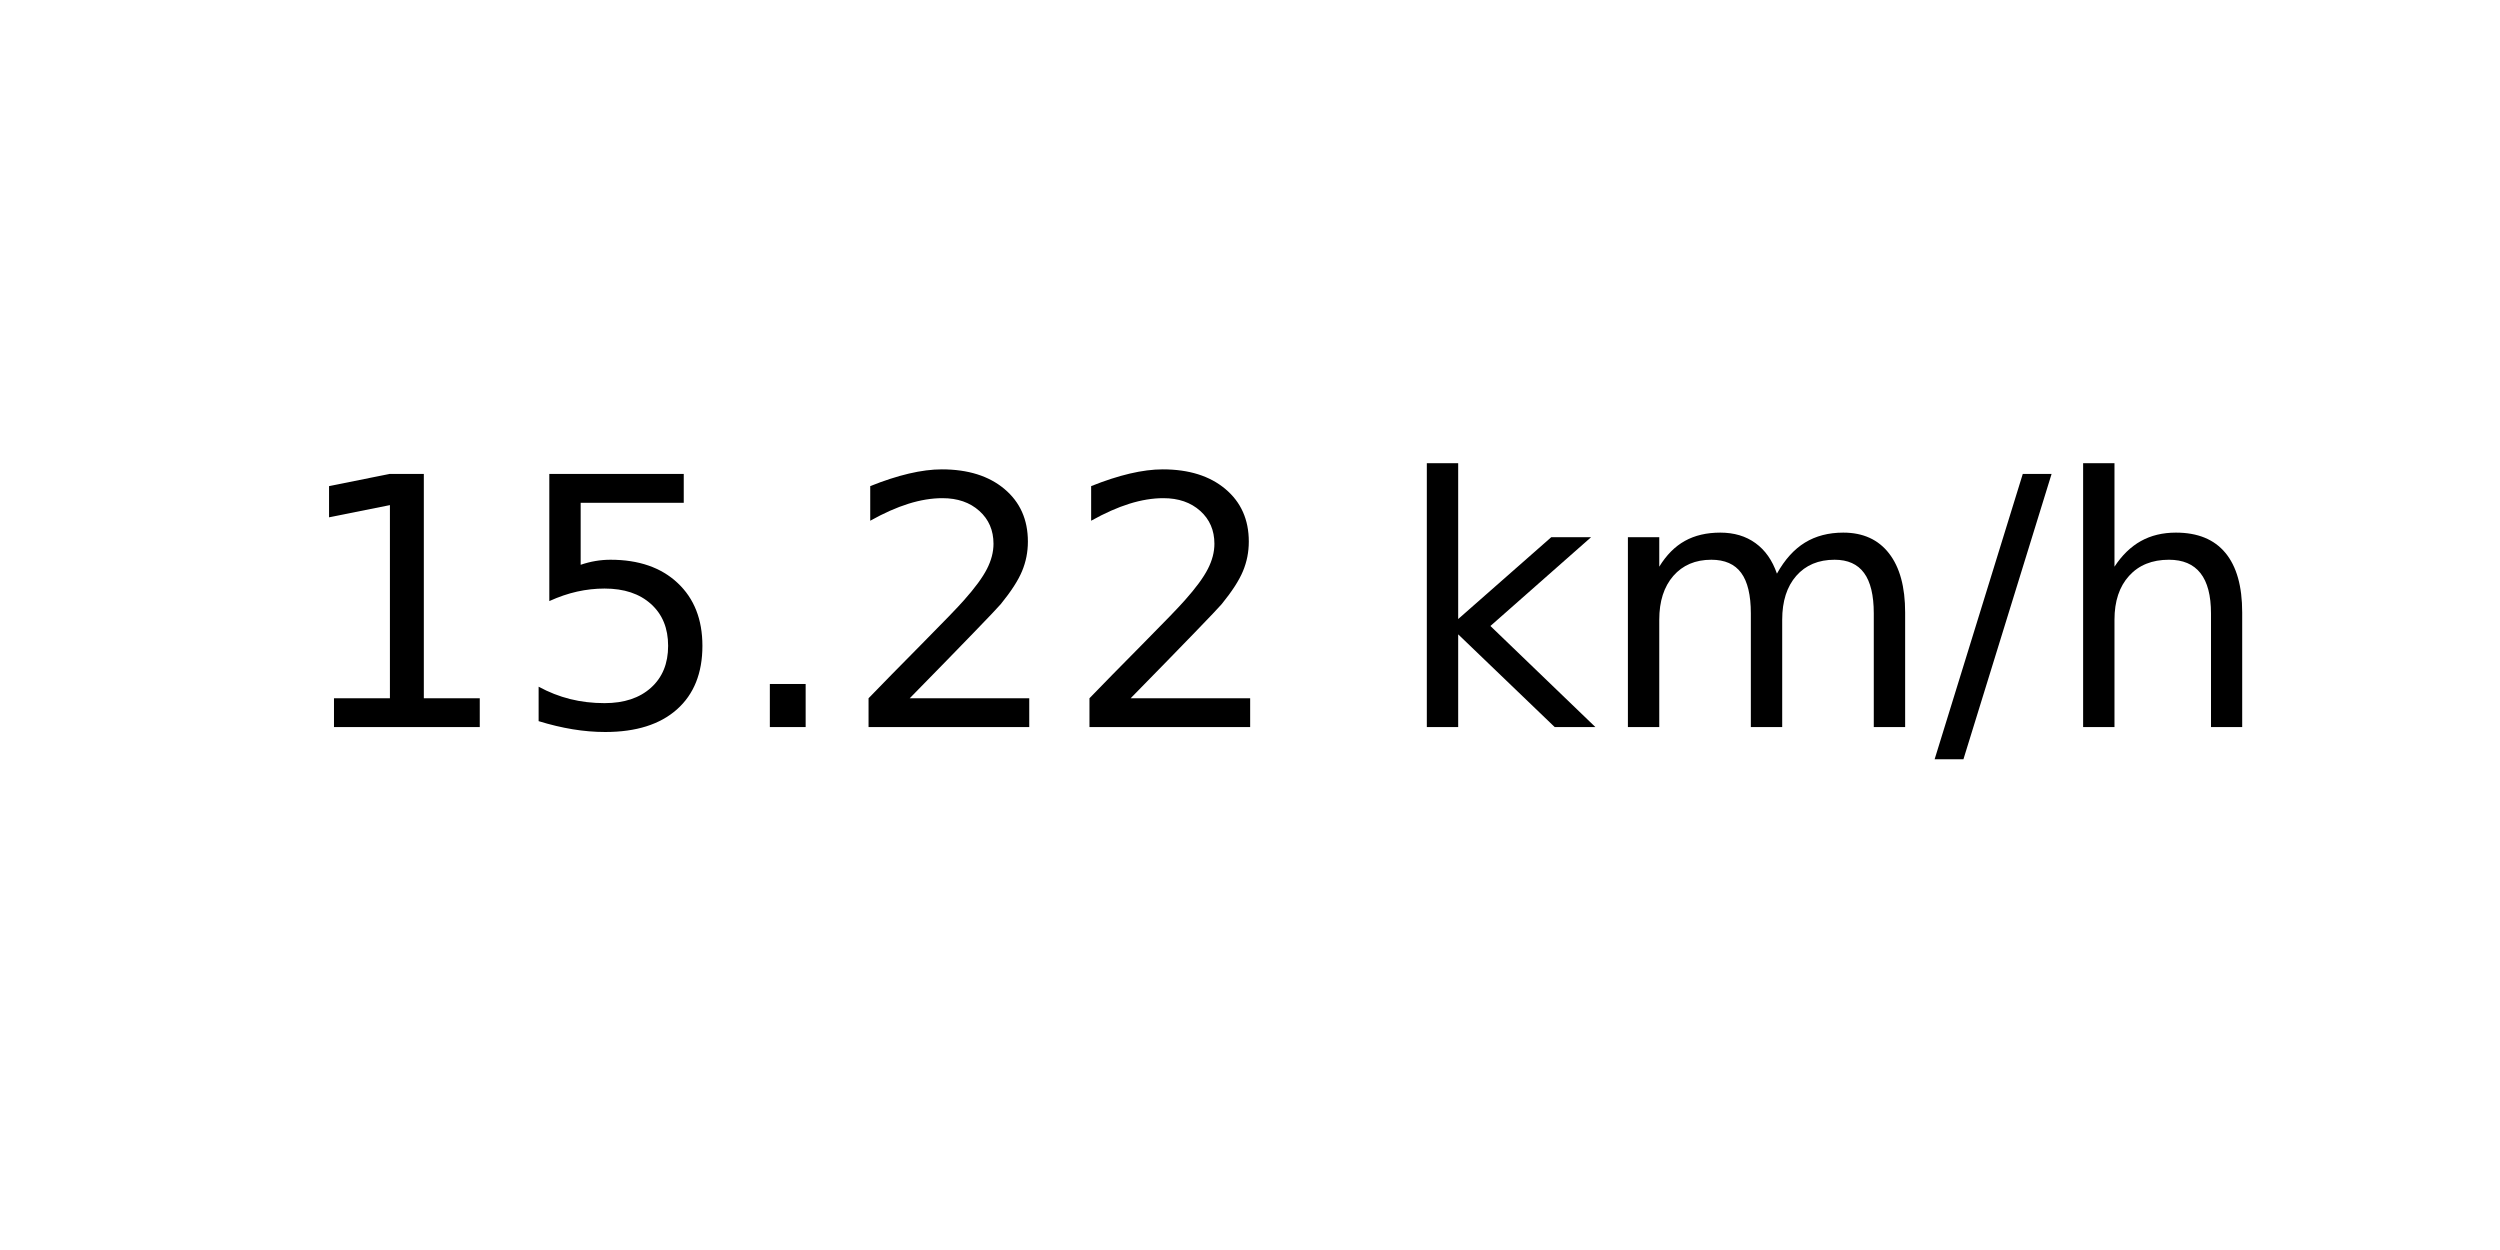
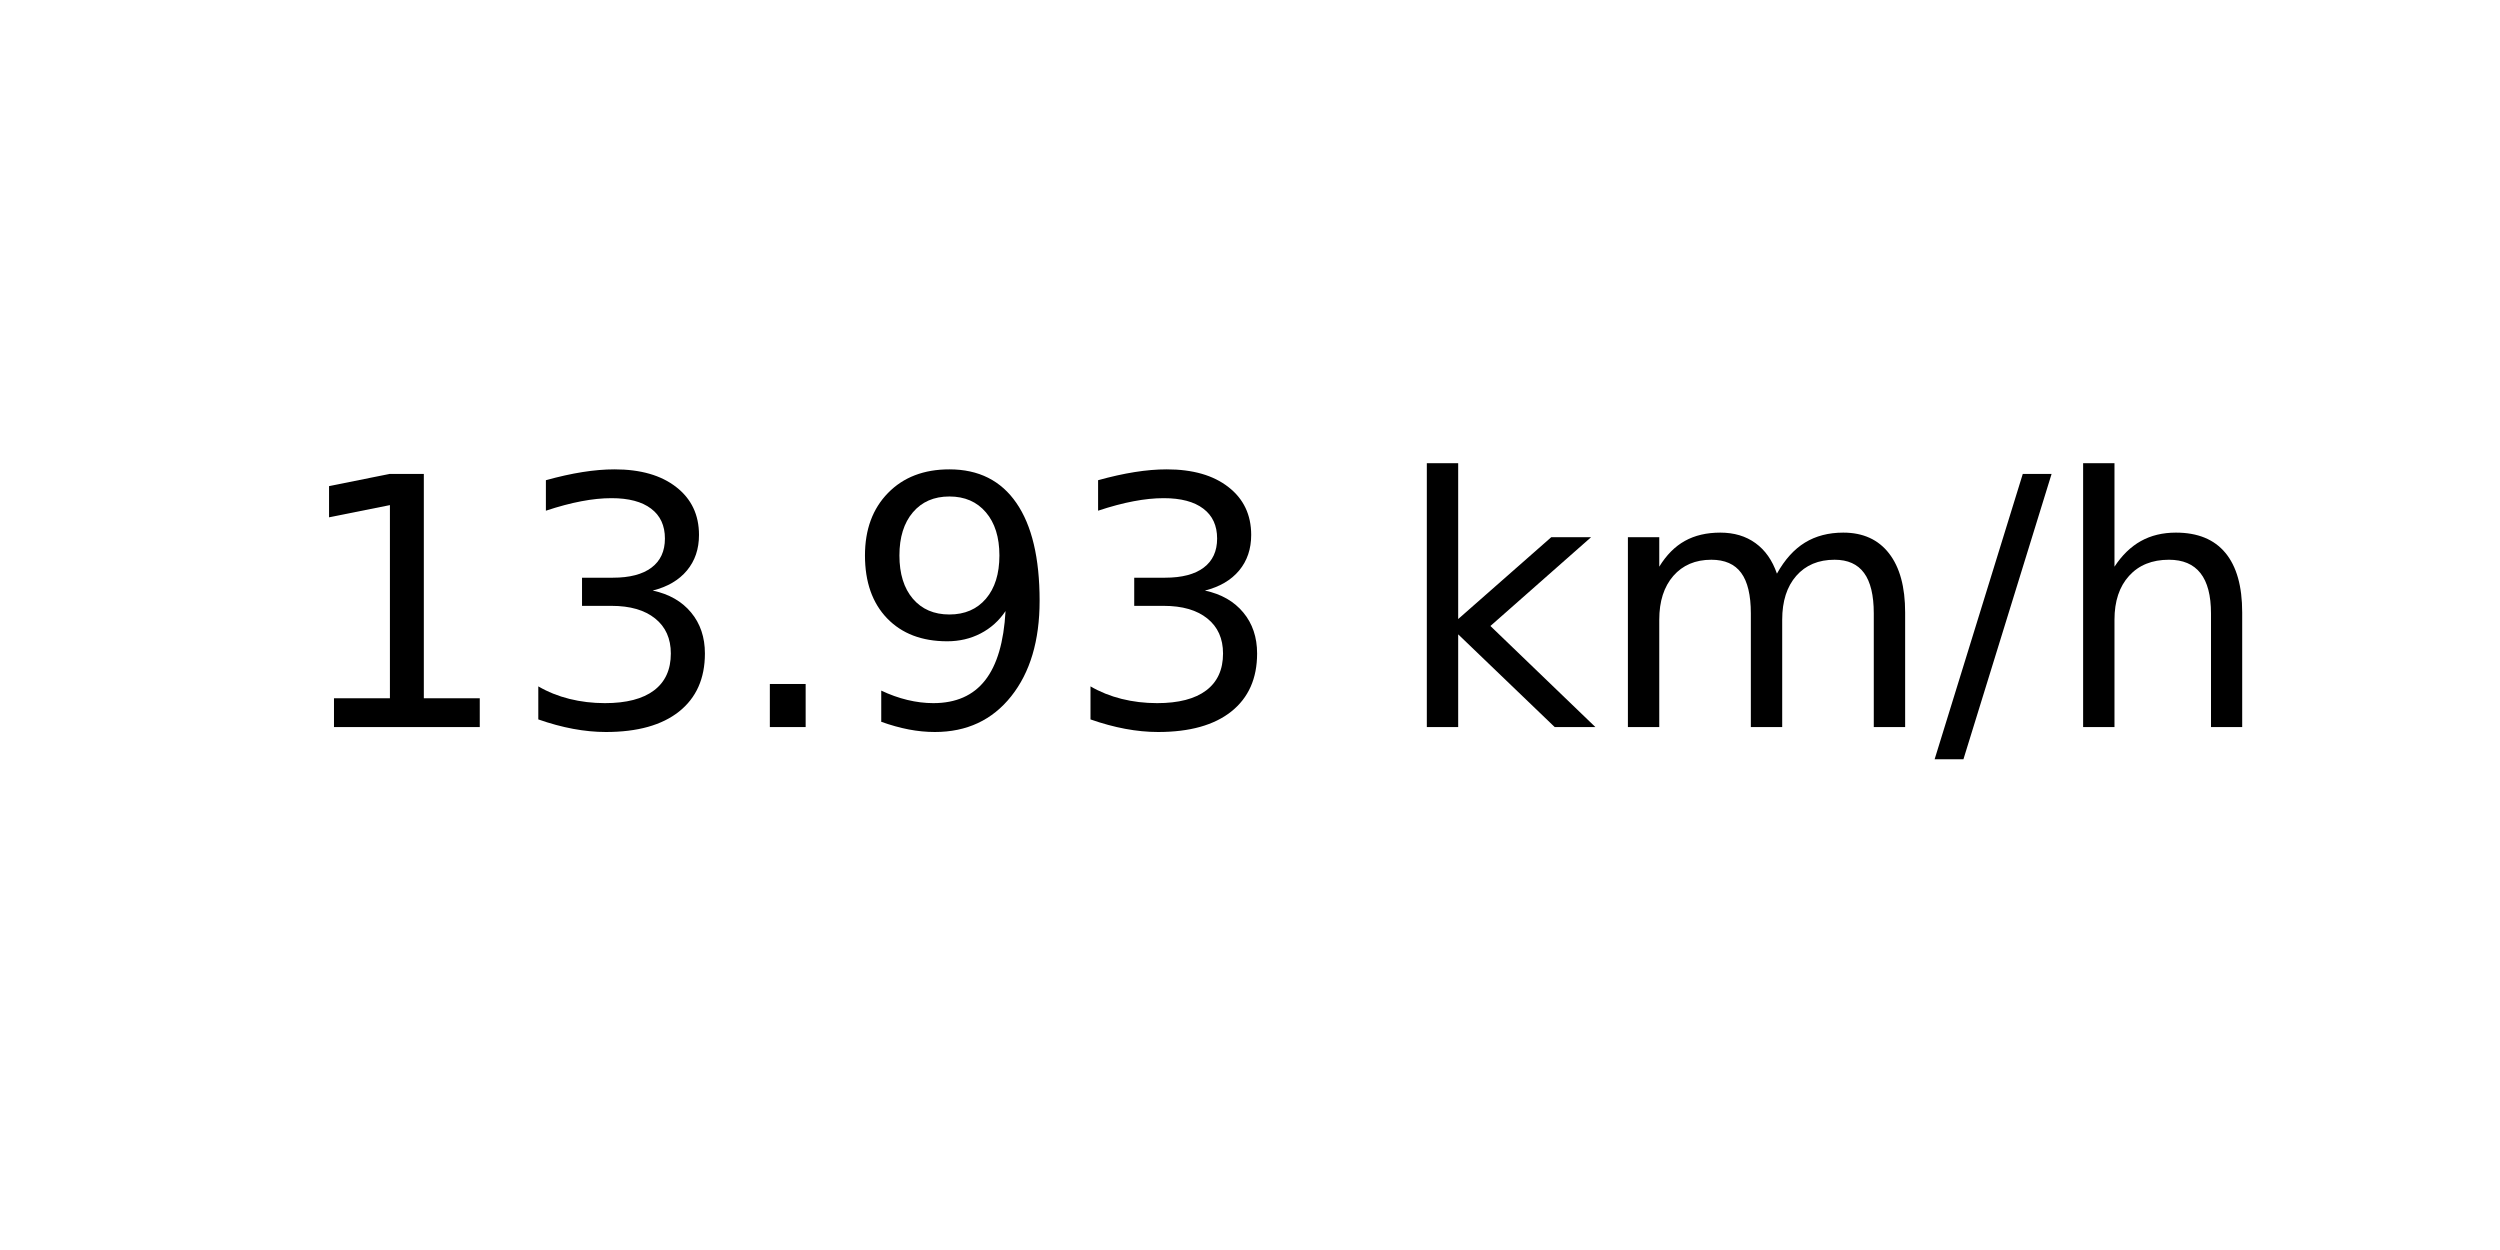
<svg xmlns="http://www.w3.org/2000/svg" xmlns:xlink="http://www.w3.org/1999/xlink" width="72pt" height="36pt" viewBox="0 0 72 36" version="1.1">
  <defs>
    <style type="text/css">*{stroke-linejoin: round; stroke-linecap: butt}</style>
  </defs>
  <g id="figure_1">
    <g id="axes_1">
      <g id="text_1">
        <g transform="translate(8.378125 20.93937) scale(0.1 -0.1)">
          <defs>
            <path id="DejaVuSans-31" d="M 794 531  L 1825 531  L 1825 4091  L 703 3866  L 703 4441  L 1819 4666  L 2450 4666  L 2450 531  L 3481 531  L 3481 0  L 794 0  L 794 531  z " transform="scale(0.015625)" />
-             <path id="DejaVuSans-35" d="M 691 4666  L 3169 4666  L 3169 4134  L 1269 4134  L 1269 2991  Q 1406 3038 1543 3061  Q 1681 3084 1819 3084  Q 2600 3084 3056 2656  Q 3513 2228 3513 1497  Q 3513 744 3044 326  Q 2575 -91 1722 -91  Q 1428 -91 1123 -41  Q 819 9 494 109  L 494 744  Q 775 591 1075 516  Q 1375 441 1709 441  Q 2250 441 2565 725  Q 2881 1009 2881 1497  Q 2881 1984 2565 2268  Q 2250 2553 1709 2553  Q 1456 2553 1204 2497  Q 953 2441 691 2322  L 691 4666  z " transform="scale(0.015625)" />
+             <path id="DejaVuSans-33" d="M 2597 2516  Q 3050 2419 3304 2112  Q 3559 1806 3559 1356  Q 3559 666 3084 287  Q 2609 -91 1734 -91  Q 1441 -91 1130 -33  Q 819 25 488 141  L 488 750  Q 750 597 1062 519  Q 1375 441 1716 441  Q 2309 441 2620 675  Q 2931 909 2931 1356  Q 2931 1769 2642 2001  Q 2353 2234 1838 2234  L 1294 2234  L 1294 2753  L 1863 2753  Q 2328 2753 2575 2939  Q 2822 3125 2822 3475  Q 2822 3834 2567 4026  Q 2313 4219 1838 4219  Q 1578 4219 1281 4162  Q 984 4106 628 3988  L 628 4550  Q 988 4650 1302 4700  Q 1616 4750 1894 4750  Q 2613 4750 3031 4423  Q 3450 4097 3450 3541  Q 3450 3153 3228 2886  Q 3006 2619 2597 2516  z " transform="scale(0.015625)" />
            <path id="DejaVuSans-2e" d="M 684 794  L 1344 794  L 1344 0  L 684 0  L 684 794  z " transform="scale(0.015625)" />
-             <path id="DejaVuSans-32" d="M 1228 531  L 3431 531  L 3431 0  L 469 0  L 469 531  Q 828 903 1448 1529  Q 2069 2156 2228 2338  Q 2531 2678 2651 2914  Q 2772 3150 2772 3378  Q 2772 3750 2511 3984  Q 2250 4219 1831 4219  Q 1534 4219 1204 4116  Q 875 4013 500 3803  L 500 4441  Q 881 4594 1212 4672  Q 1544 4750 1819 4750  Q 2544 4750 2975 4387  Q 3406 4025 3406 3419  Q 3406 3131 3298 2873  Q 3191 2616 2906 2266  Q 2828 2175 2409 1742  Q 1991 1309 1228 531  z " transform="scale(0.015625)" />
+             <path id="DejaVuSans-39" d="M 703 97  L 703 672  Q 941 559 1184 500  Q 1428 441 1663 441  Q 2288 441 2617 861  Q 2947 1281 2994 2138  Q 2813 1869 2534 1725  Q 2256 1581 1919 1581  Q 1219 1581 811 2004  Q 403 2428 403 3163  Q 403 3881 828 4315  Q 1253 4750 1959 4750  Q 2769 4750 3195 4129  Q 3622 3509 3622 2328  Q 3622 1225 3098 567  Q 2575 -91 1691 -91  Q 1453 -91 1209 -44  Q 966 3 703 97  z M 1959 2075  Q 2384 2075 2632 2365  Q 2881 2656 2881 3163  Q 2881 3666 2632 3958  Q 2384 4250 1959 4250  Q 1534 4250 1286 3958  Q 1038 3666 1038 3163  Q 1038 2656 1286 2365  Q 1534 2075 1959 2075  z " transform="scale(0.015625)" />
            <path id="DejaVuSans-20" transform="scale(0.015625)" />
            <path id="DejaVuSans-6b" d="M 581 4863  L 1159 4863  L 1159 1991  L 2875 3500  L 3609 3500  L 1753 1863  L 3688 0  L 2938 0  L 1159 1709  L 1159 0  L 581 0  L 581 4863  z " transform="scale(0.015625)" />
            <path id="DejaVuSans-6d" d="M 3328 2828  Q 3544 3216 3844 3400  Q 4144 3584 4550 3584  Q 5097 3584 5394 3201  Q 5691 2819 5691 2113  L 5691 0  L 5113 0  L 5113 2094  Q 5113 2597 4934 2840  Q 4756 3084 4391 3084  Q 3944 3084 3684 2787  Q 3425 2491 3425 1978  L 3425 0  L 2847 0  L 2847 2094  Q 2847 2600 2669 2842  Q 2491 3084 2119 3084  Q 1678 3084 1418 2786  Q 1159 2488 1159 1978  L 1159 0  L 581 0  L 581 3500  L 1159 3500  L 1159 2956  Q 1356 3278 1631 3431  Q 1906 3584 2284 3584  Q 2666 3584 2933 3390  Q 3200 3197 3328 2828  z " transform="scale(0.015625)" />
            <path id="DejaVuSans-2f" d="M 1625 4666  L 2156 4666  L 531 -594  L 0 -594  L 1625 4666  z " transform="scale(0.015625)" />
            <path id="DejaVuSans-68" d="M 3513 2113  L 3513 0  L 2938 0  L 2938 2094  Q 2938 2591 2744 2837  Q 2550 3084 2163 3084  Q 1697 3084 1428 2787  Q 1159 2491 1159 1978  L 1159 0  L 581 0  L 581 4863  L 1159 4863  L 1159 2956  Q 1366 3272 1645 3428  Q 1925 3584 2291 3584  Q 2894 3584 3203 3211  Q 3513 2838 3513 2113  z " transform="scale(0.015625)" />
          </defs>
          <use xlink:href="#DejaVuSans-31" />
-           <use xlink:href="#DejaVuSans-35" x="63.623" />
+           <use xlink:href="#DejaVuSans-33" x="63.623" />
          <use xlink:href="#DejaVuSans-2e" x="127.246" />
-           <use xlink:href="#DejaVuSans-32" x="159.033" />
-           <use xlink:href="#DejaVuSans-32" x="222.656" />
+           <use xlink:href="#DejaVuSans-39" x="159.033" />
+           <use xlink:href="#DejaVuSans-33" x="222.656" />
          <use xlink:href="#DejaVuSans-20" x="286.279" />
          <use xlink:href="#DejaVuSans-6b" x="318.066" />
          <use xlink:href="#DejaVuSans-6d" x="375.977" />
          <use xlink:href="#DejaVuSans-2f" x="473.389" />
          <use xlink:href="#DejaVuSans-68" x="507.08" />
        </g>
      </g>
    </g>
  </g>
</svg>
